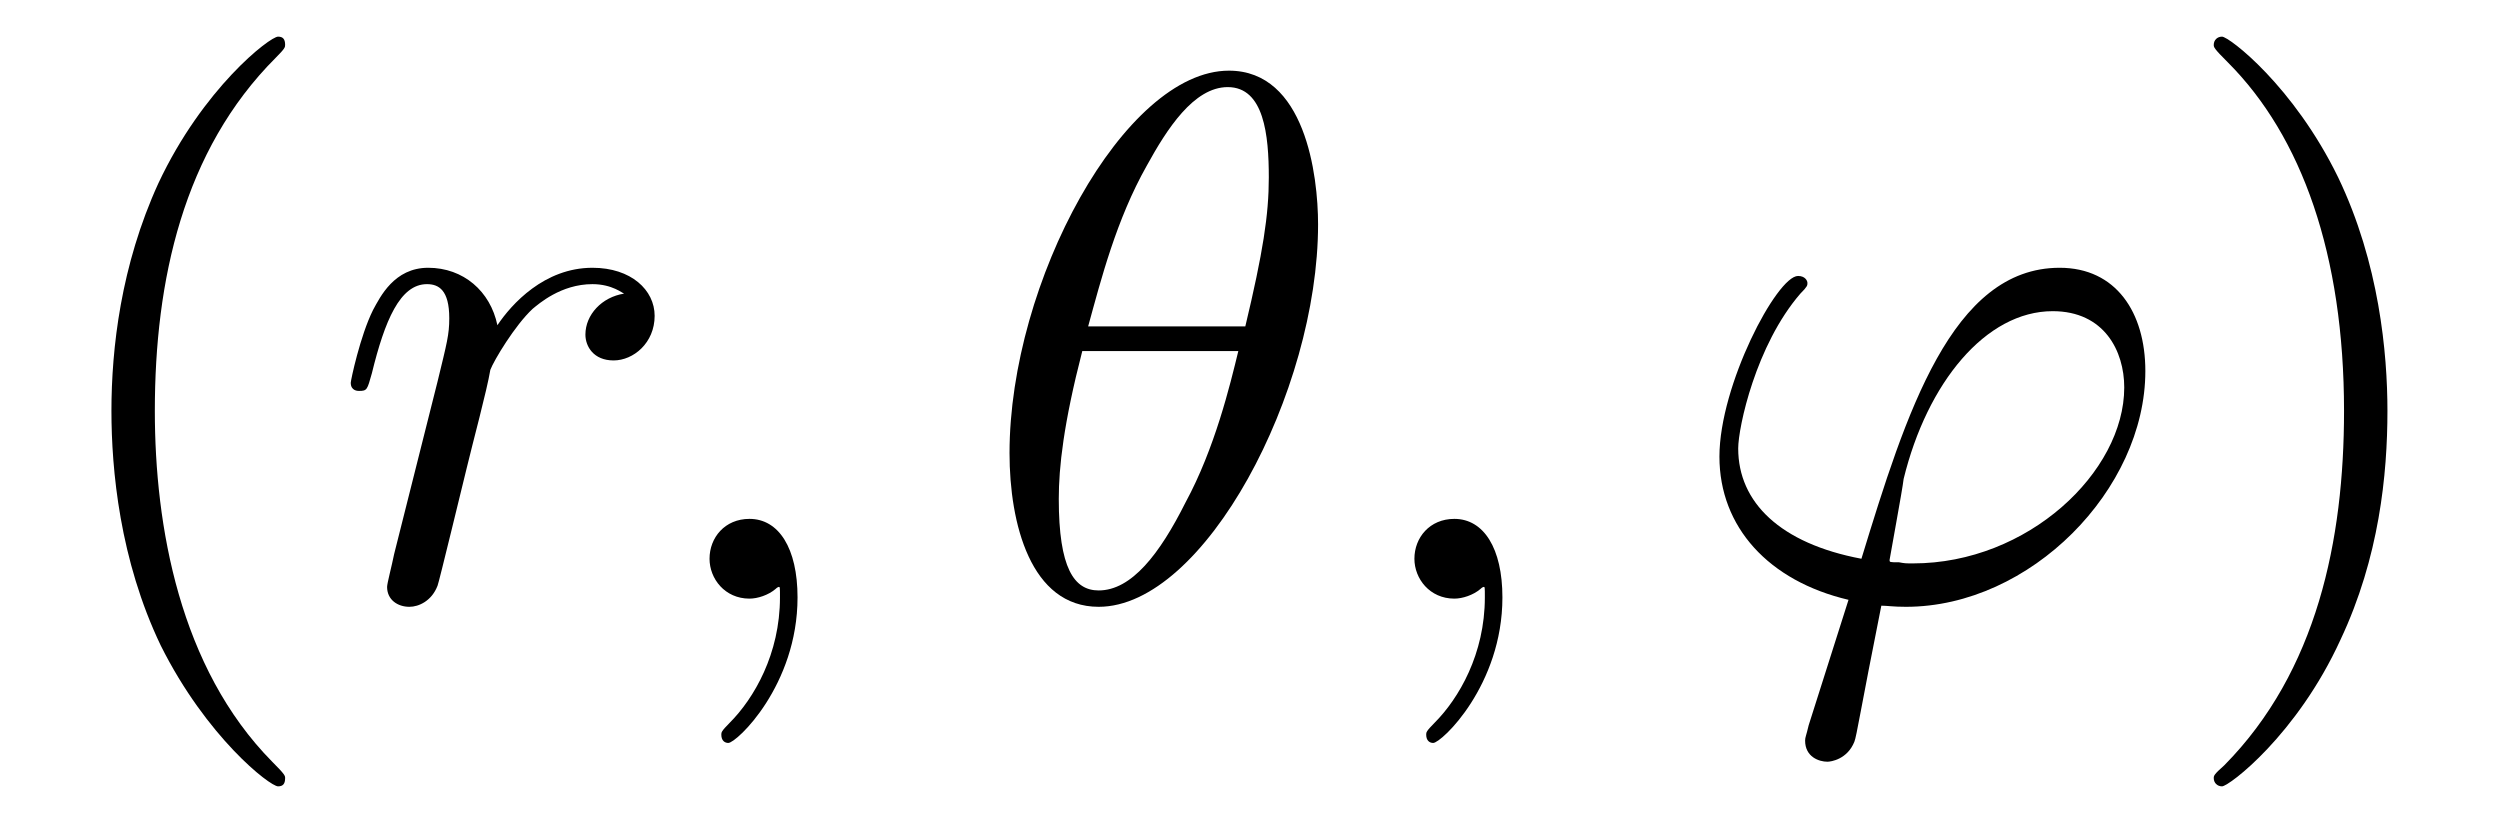
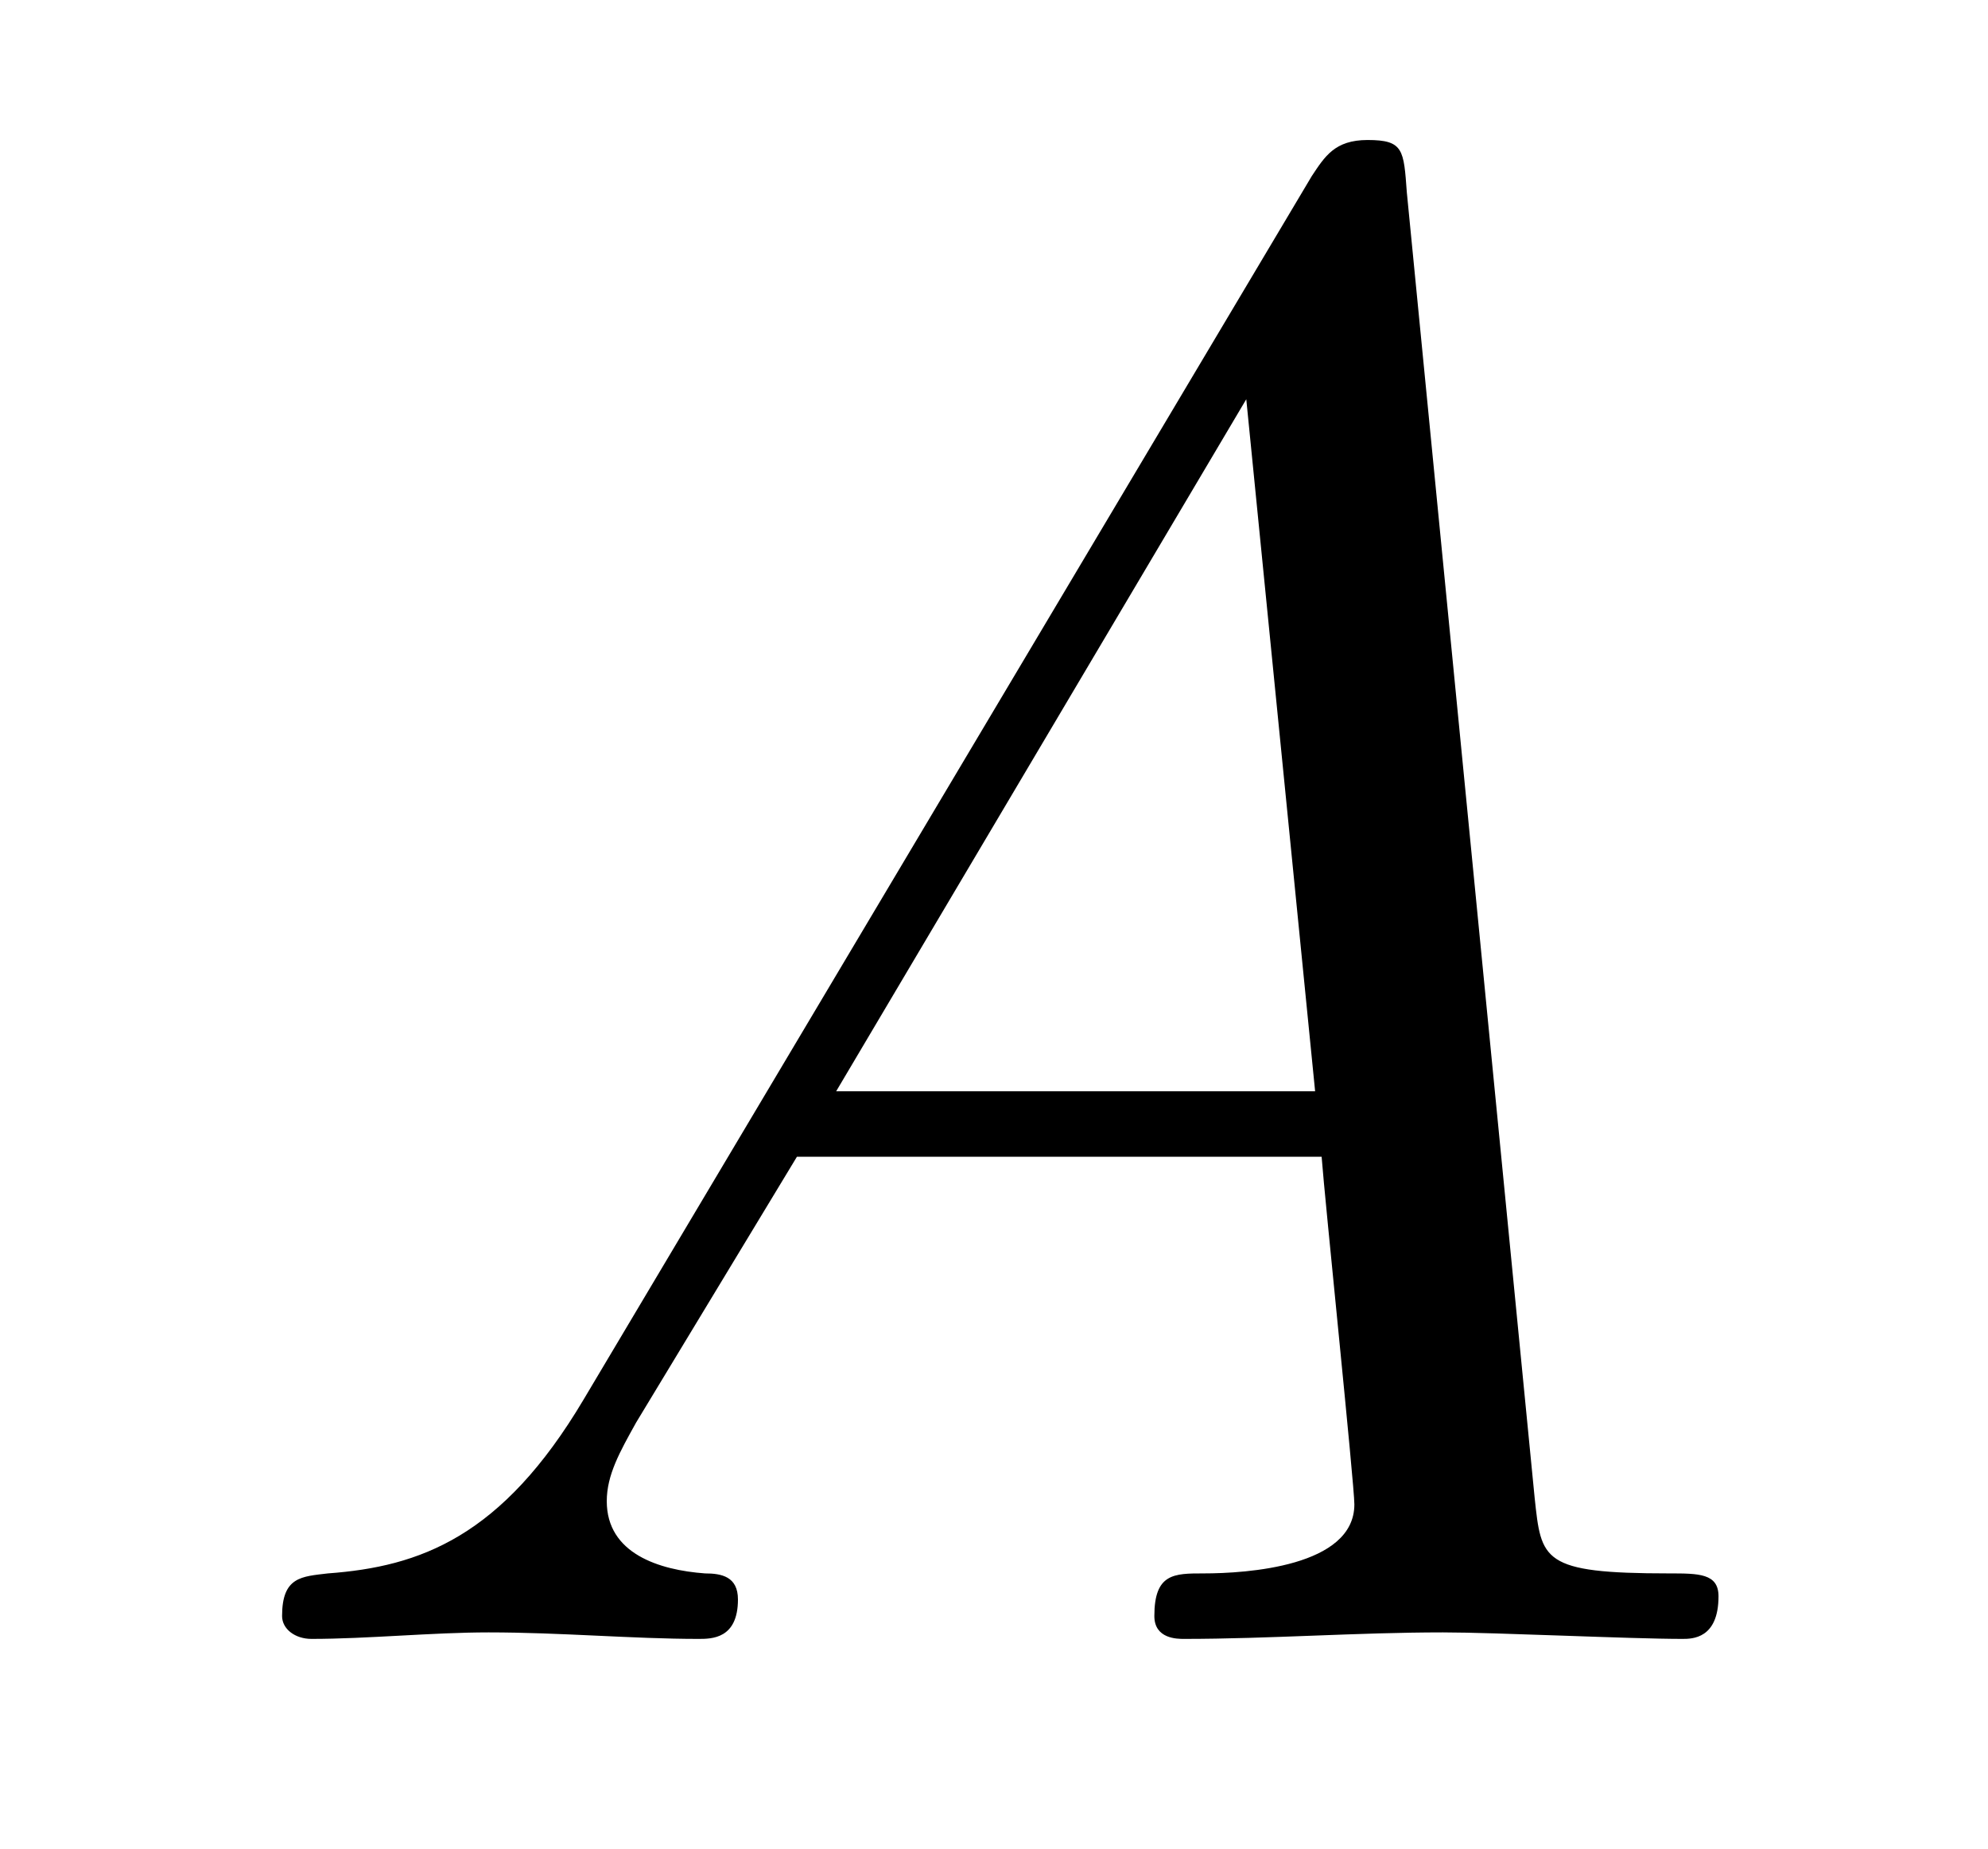
- <svg xmlns="http://www.w3.org/2000/svg" xmlns:xlink="http://www.w3.org/1999/xlink" viewBox="0 0 33.293 10.963" version="1.2">
+ <svg xmlns="http://www.w3.org/2000/svg" xmlns:xlink="http://www.w3.org/1999/xlink" viewBox="0 0 9.472 8.808" version="1.2">
  <defs>
    <g>
      <symbol overflow="visible" id="glyph0-0">
        <path style="stroke:none;" d="" />
      </symbol>
      <symbol overflow="visible" id="glyph0-1">
-         <path style="stroke:none;" d="M 3.297 2.391 C 3.297 2.359 3.297 2.344 3.125 2.172 C 1.891 0.922 1.562 -0.969 1.562 -2.5 C 1.562 -4.234 1.938 -5.969 3.172 -7.203 C 3.297 -7.328 3.297 -7.344 3.297 -7.375 C 3.297 -7.453 3.266 -7.484 3.203 -7.484 C 3.094 -7.484 2.203 -6.797 1.609 -5.531 C 1.109 -4.438 0.984 -3.328 0.984 -2.5 C 0.984 -1.719 1.094 -0.516 1.641 0.625 C 2.25 1.844 3.094 2.5 3.203 2.5 C 3.266 2.5 3.297 2.469 3.297 2.391 Z M 3.297 2.391 " />
-       </symbol>
-       <symbol overflow="visible" id="glyph0-2">
-         <path style="stroke:none;" d="M 2.875 -2.5 C 2.875 -3.266 2.766 -4.469 2.219 -5.609 C 1.625 -6.828 0.766 -7.484 0.672 -7.484 C 0.609 -7.484 0.562 -7.438 0.562 -7.375 C 0.562 -7.344 0.562 -7.328 0.75 -7.141 C 1.734 -6.156 2.297 -4.578 2.297 -2.5 C 2.297 -0.781 1.938 0.969 0.703 2.219 C 0.562 2.344 0.562 2.359 0.562 2.391 C 0.562 2.453 0.609 2.5 0.672 2.5 C 0.766 2.5 1.672 1.812 2.25 0.547 C 2.766 -0.547 2.875 -1.656 2.875 -2.5 Z M 2.875 -2.5 " />
-       </symbol>
-       <symbol overflow="visible" id="glyph1-0">
-         <path style="stroke:none;" d="" />
-       </symbol>
-       <symbol overflow="visible" id="glyph1-1">
-         <path style="stroke:none;" d="M 0.875 -0.594 C 0.844 -0.438 0.781 -0.203 0.781 -0.156 C 0.781 0.016 0.922 0.109 1.078 0.109 C 1.203 0.109 1.375 0.031 1.453 -0.172 C 1.469 -0.203 1.797 -1.562 1.844 -1.75 C 1.922 -2.078 2.109 -2.766 2.156 -3.047 C 2.203 -3.172 2.484 -3.641 2.719 -3.859 C 2.797 -3.922 3.094 -4.188 3.516 -4.188 C 3.781 -4.188 3.922 -4.062 3.938 -4.062 C 3.641 -4.016 3.422 -3.781 3.422 -3.516 C 3.422 -3.359 3.531 -3.172 3.797 -3.172 C 4.062 -3.172 4.344 -3.406 4.344 -3.766 C 4.344 -4.109 4.031 -4.406 3.516 -4.406 C 2.875 -4.406 2.438 -3.922 2.25 -3.641 C 2.156 -4.094 1.797 -4.406 1.328 -4.406 C 0.875 -4.406 0.688 -4.016 0.594 -3.844 C 0.422 -3.5 0.297 -2.906 0.297 -2.875 C 0.297 -2.766 0.391 -2.766 0.406 -2.766 C 0.516 -2.766 0.516 -2.781 0.578 -3 C 0.75 -3.703 0.953 -4.188 1.312 -4.188 C 1.469 -4.188 1.609 -4.109 1.609 -3.734 C 1.609 -3.516 1.578 -3.406 1.453 -2.891 Z M 0.875 -0.594 " />
-       </symbol>
-       <symbol overflow="visible" id="glyph1-2">
-         <path style="stroke:none;" d="M 2.031 -0.016 C 2.031 -0.672 1.781 -1.062 1.391 -1.062 C 1.062 -1.062 0.859 -0.812 0.859 -0.531 C 0.859 -0.266 1.062 0 1.391 0 C 1.5 0 1.641 -0.047 1.734 -0.125 C 1.766 -0.156 1.781 -0.156 1.781 -0.156 C 1.797 -0.156 1.797 -0.156 1.797 -0.016 C 1.797 0.734 1.453 1.328 1.125 1.656 C 1.016 1.766 1.016 1.781 1.016 1.812 C 1.016 1.891 1.062 1.922 1.109 1.922 C 1.219 1.922 2.031 1.156 2.031 -0.016 Z M 2.031 -0.016 " />
-       </symbol>
-       <symbol overflow="visible" id="glyph1-3">
-         <path style="stroke:none;" d="M 4.531 -4.984 C 4.531 -5.641 4.359 -7.031 3.344 -7.031 C 1.953 -7.031 0.422 -4.219 0.422 -1.938 C 0.422 -1 0.703 0.109 1.609 0.109 C 3.016 0.109 4.531 -2.75 4.531 -4.984 Z M 1.469 -3.625 C 1.641 -4.25 1.844 -5.047 2.25 -5.766 C 2.516 -6.25 2.875 -6.812 3.328 -6.812 C 3.812 -6.812 3.875 -6.172 3.875 -5.609 C 3.875 -5.109 3.797 -4.609 3.562 -3.625 Z M 3.469 -3.297 C 3.359 -2.844 3.156 -2 2.766 -1.281 C 2.422 -0.594 2.047 -0.109 1.609 -0.109 C 1.281 -0.109 1.078 -0.406 1.078 -1.328 C 1.078 -1.75 1.141 -2.328 1.391 -3.297 Z M 3.469 -3.297 " />
-       </symbol>
-       <symbol overflow="visible" id="glyph1-4">
-         <path style="stroke:none;" d="M 1.688 1.688 C 1.656 1.828 1.641 1.844 1.641 1.891 C 1.641 2.109 1.828 2.172 1.938 2.172 C 1.984 2.172 2.203 2.141 2.297 1.906 C 2.328 1.828 2.375 1.5 2.656 0.094 C 2.734 0.094 2.812 0.109 2.984 0.109 C 4.641 0.109 6.172 -1.453 6.172 -3.031 C 6.172 -3.812 5.781 -4.406 5.031 -4.406 C 3.594 -4.406 2.984 -2.469 2.391 -0.531 C 1.312 -0.734 0.75 -1.281 0.75 -2 C 0.75 -2.281 0.984 -3.375 1.578 -4.062 C 1.672 -4.156 1.672 -4.172 1.672 -4.203 C 1.672 -4.234 1.641 -4.297 1.547 -4.297 C 1.266 -4.297 0.5 -2.844 0.5 -1.891 C 0.5 -0.953 1.156 -0.234 2.219 0.016 Z M 3.078 -0.469 C 2.984 -0.469 2.969 -0.469 2.891 -0.484 C 2.766 -0.484 2.766 -0.484 2.766 -0.516 C 2.766 -0.531 2.938 -1.453 2.953 -1.594 C 3.266 -2.875 4.047 -3.828 4.938 -3.828 C 5.625 -3.828 5.891 -3.297 5.891 -2.812 C 5.891 -1.688 4.609 -0.469 3.078 -0.469 Z M 3.078 -0.469 " />
+         <path style="stroke:none;" d="M 1.781 -1.141 C 1.391 -0.484 1 -0.344 0.562 -0.312 C 0.438 -0.297 0.344 -0.297 0.344 -0.109 C 0.344 -0.047 0.406 0 0.484 0 C 0.75 0 1.062 -0.031 1.328 -0.031 C 1.672 -0.031 2.016 0 2.328 0 C 2.391 0 2.516 0 2.516 -0.188 C 2.516 -0.297 2.438 -0.312 2.359 -0.312 C 2.141 -0.328 1.891 -0.406 1.891 -0.656 C 1.891 -0.781 1.953 -0.891 2.031 -1.031 L 2.797 -2.297 L 5.297 -2.297 C 5.312 -2.094 5.453 -0.734 5.453 -0.641 C 5.453 -0.344 4.938 -0.312 4.734 -0.312 C 4.594 -0.312 4.5 -0.312 4.5 -0.109 C 4.5 0 4.609 0 4.641 0 C 5.047 0 5.469 -0.031 5.875 -0.031 C 6.125 -0.031 6.766 0 7.016 0 C 7.062 0 7.188 0 7.188 -0.203 C 7.188 -0.312 7.094 -0.312 6.953 -0.312 C 6.344 -0.312 6.344 -0.375 6.312 -0.672 L 5.703 -6.891 C 5.688 -7.094 5.688 -7.141 5.516 -7.141 C 5.359 -7.141 5.312 -7.062 5.25 -6.969 Z M 2.984 -2.609 L 4.938 -5.906 L 5.266 -2.609 Z M 2.984 -2.609 " />
      </symbol>
    </g>
-     <clipPath id="clip1">
-       <path d="M 1 0 L 4 0 L 4 10.965 L 1 10.965 Z M 1 0 " />
-     </clipPath>
-     <clipPath id="clip2">
-       <path d="M 22 3 L 29 3 L 29 10.965 L 22 10.965 Z M 22 3 " />
-     </clipPath>
-     <clipPath id="clip3">
-       <path d="M 29 0 L 32 0 L 32 10.965 L 29 10.965 Z M 29 0 " />
-     </clipPath>
  </defs>
  <g id="surface1">
-     <g clip-path="url(#clip1)" clip-rule="nonzero">
-       <g style="fill:rgb(0%,0%,0%);fill-opacity:1;">
-         <use xlink:href="#glyph0-1" x="0.5" y="7.972" />
-       </g>
-     </g>
    <g style="fill:rgb(0%,0%,0%);fill-opacity:1;">
-       <use xlink:href="#glyph1-1" x="4.374" y="7.972" />
-     </g>
-     <g style="fill:rgb(0%,0%,0%);fill-opacity:1;">
-       <use xlink:href="#glyph1-2" x="8.59" y="7.972" />
-     </g>
-     <g style="fill:rgb(0%,0%,0%);fill-opacity:1;">
-       <use xlink:href="#glyph1-3" x="13.022" y="7.972" />
-     </g>
-     <g style="fill:rgb(0%,0%,0%);fill-opacity:1;">
-       <use xlink:href="#glyph1-2" x="17.977" y="7.972" />
-     </g>
-     <g clip-path="url(#clip2)" clip-rule="nonzero">
-       <g style="fill:rgb(0%,0%,0%);fill-opacity:1;">
-         <use xlink:href="#glyph1-4" x="22.398" y="7.972" />
-       </g>
-     </g>
-     <g clip-path="url(#clip3)" clip-rule="nonzero">
-       <g style="fill:rgb(0%,0%,0%);fill-opacity:1;">
-         <use xlink:href="#glyph0-2" x="28.919" y="7.972" />
-       </g>
+       <use xlink:href="#glyph0-1" x="1" y="7.808" />
    </g>
  </g>
</svg>
